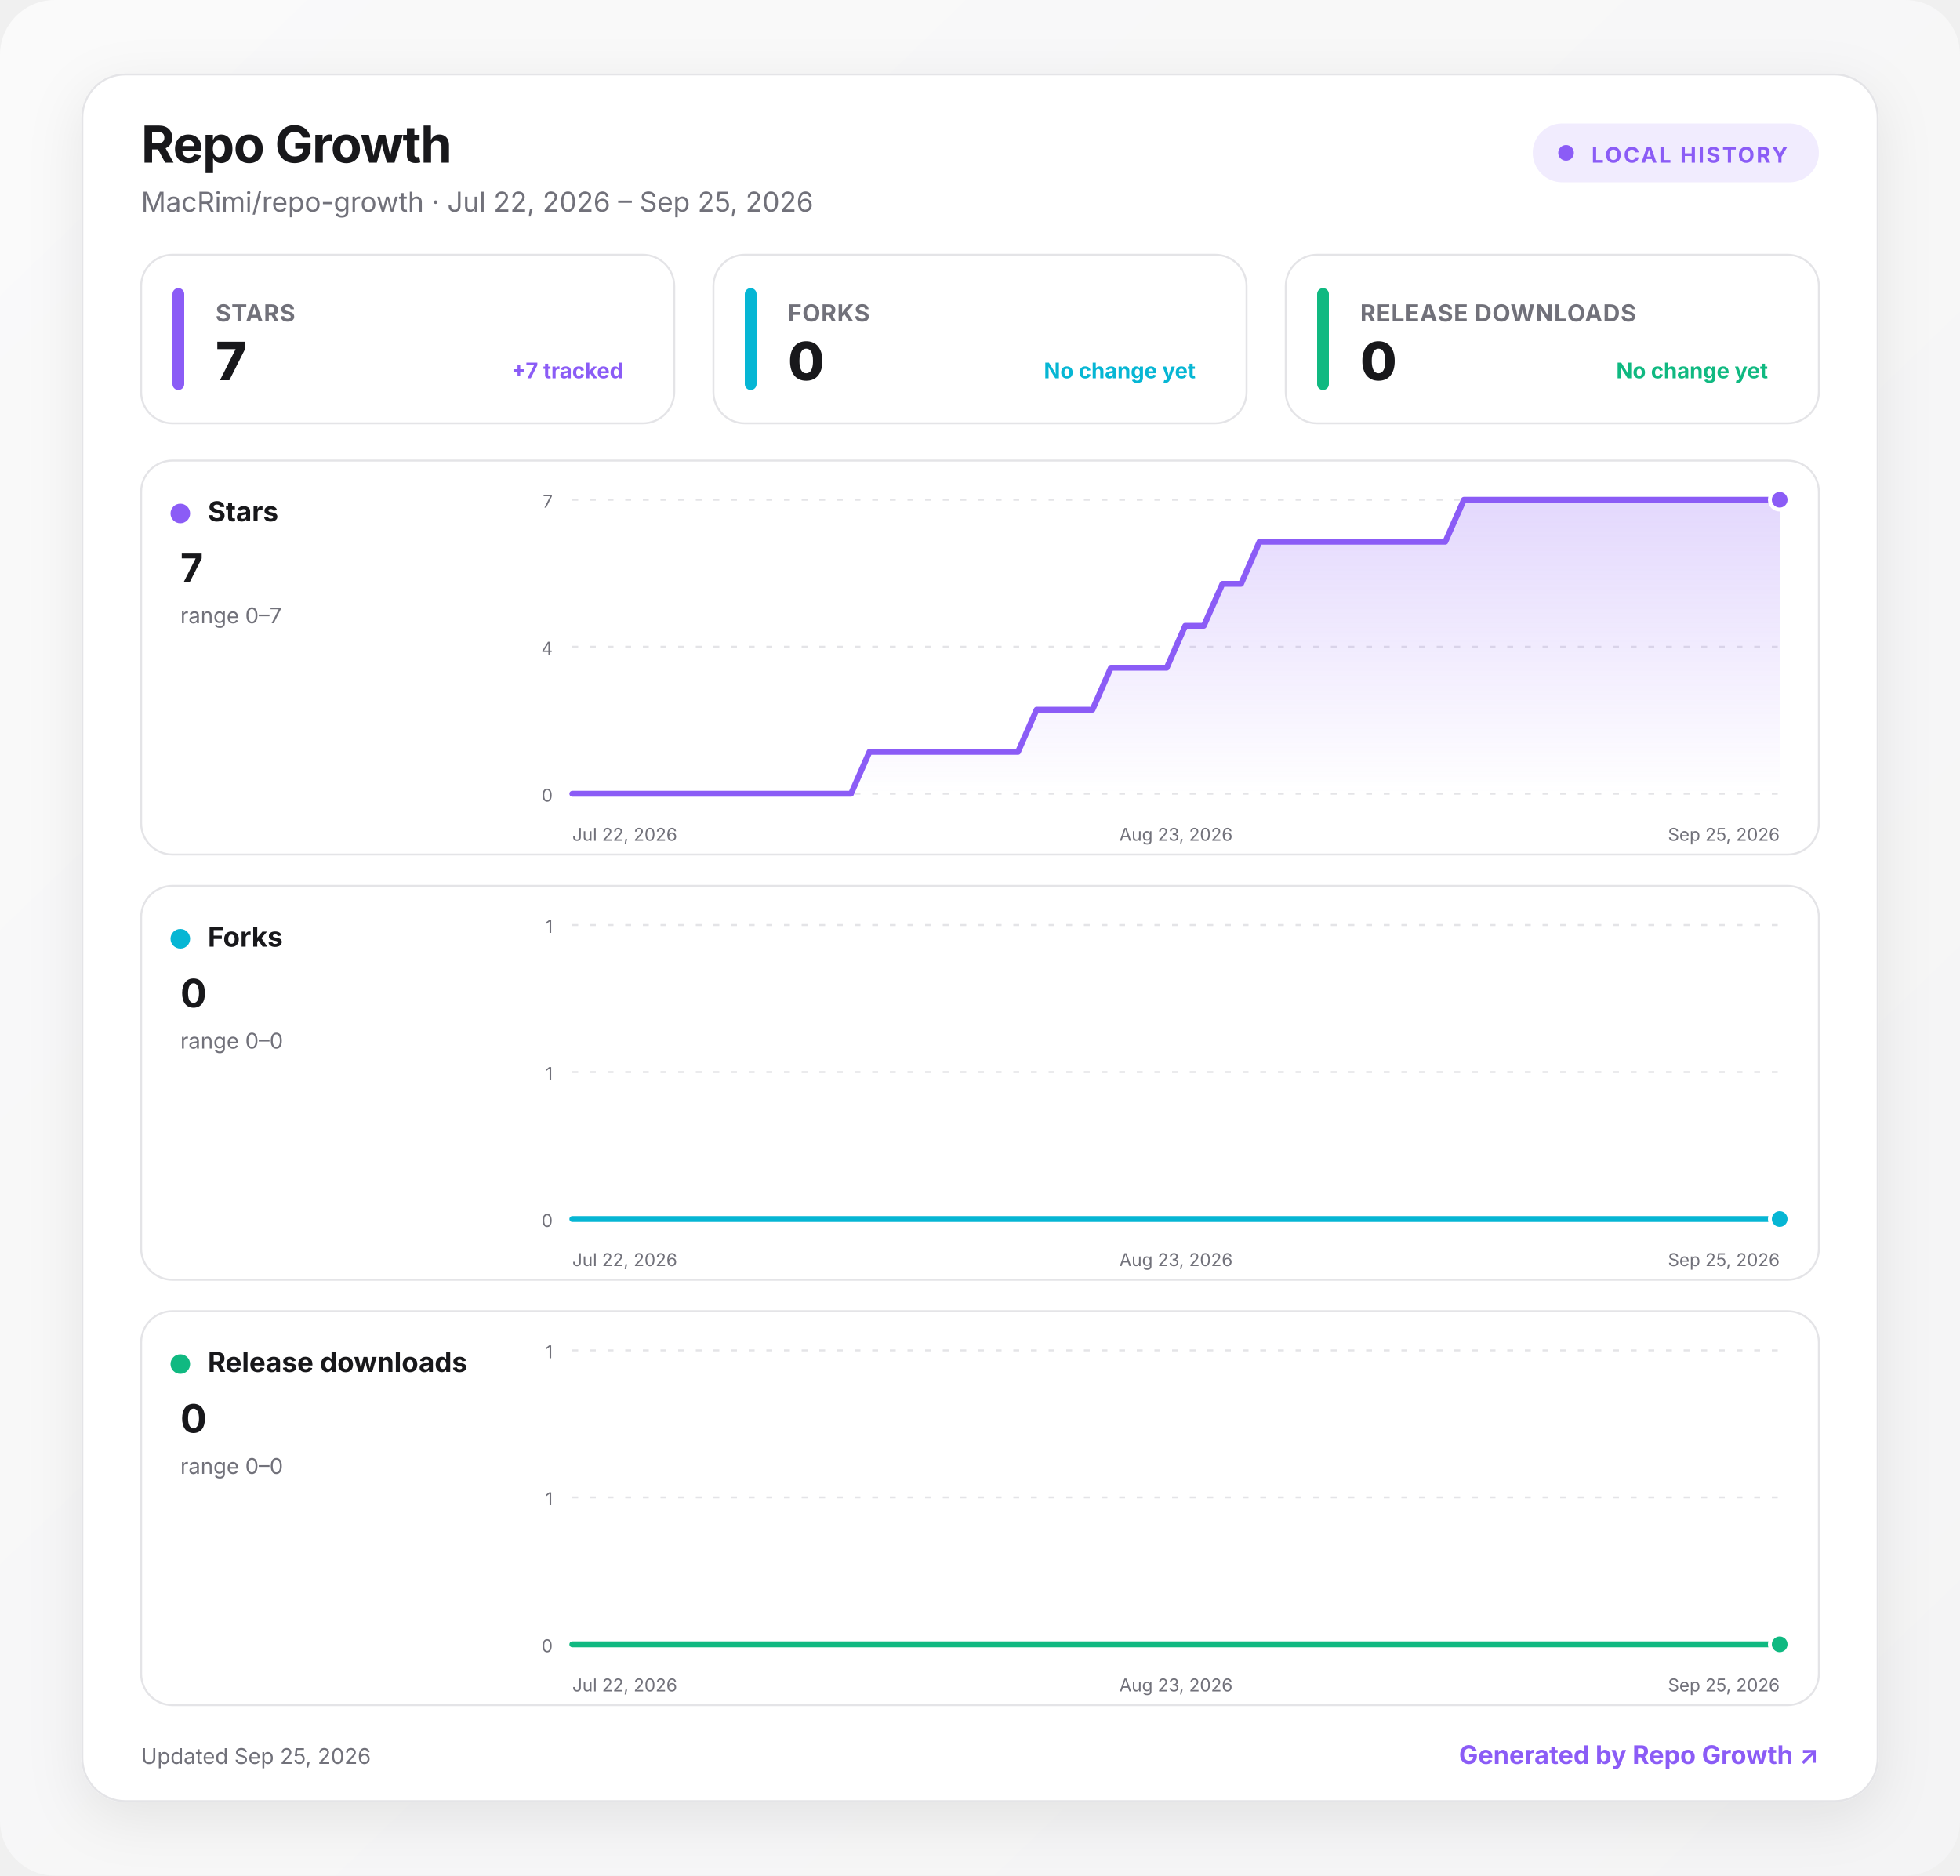
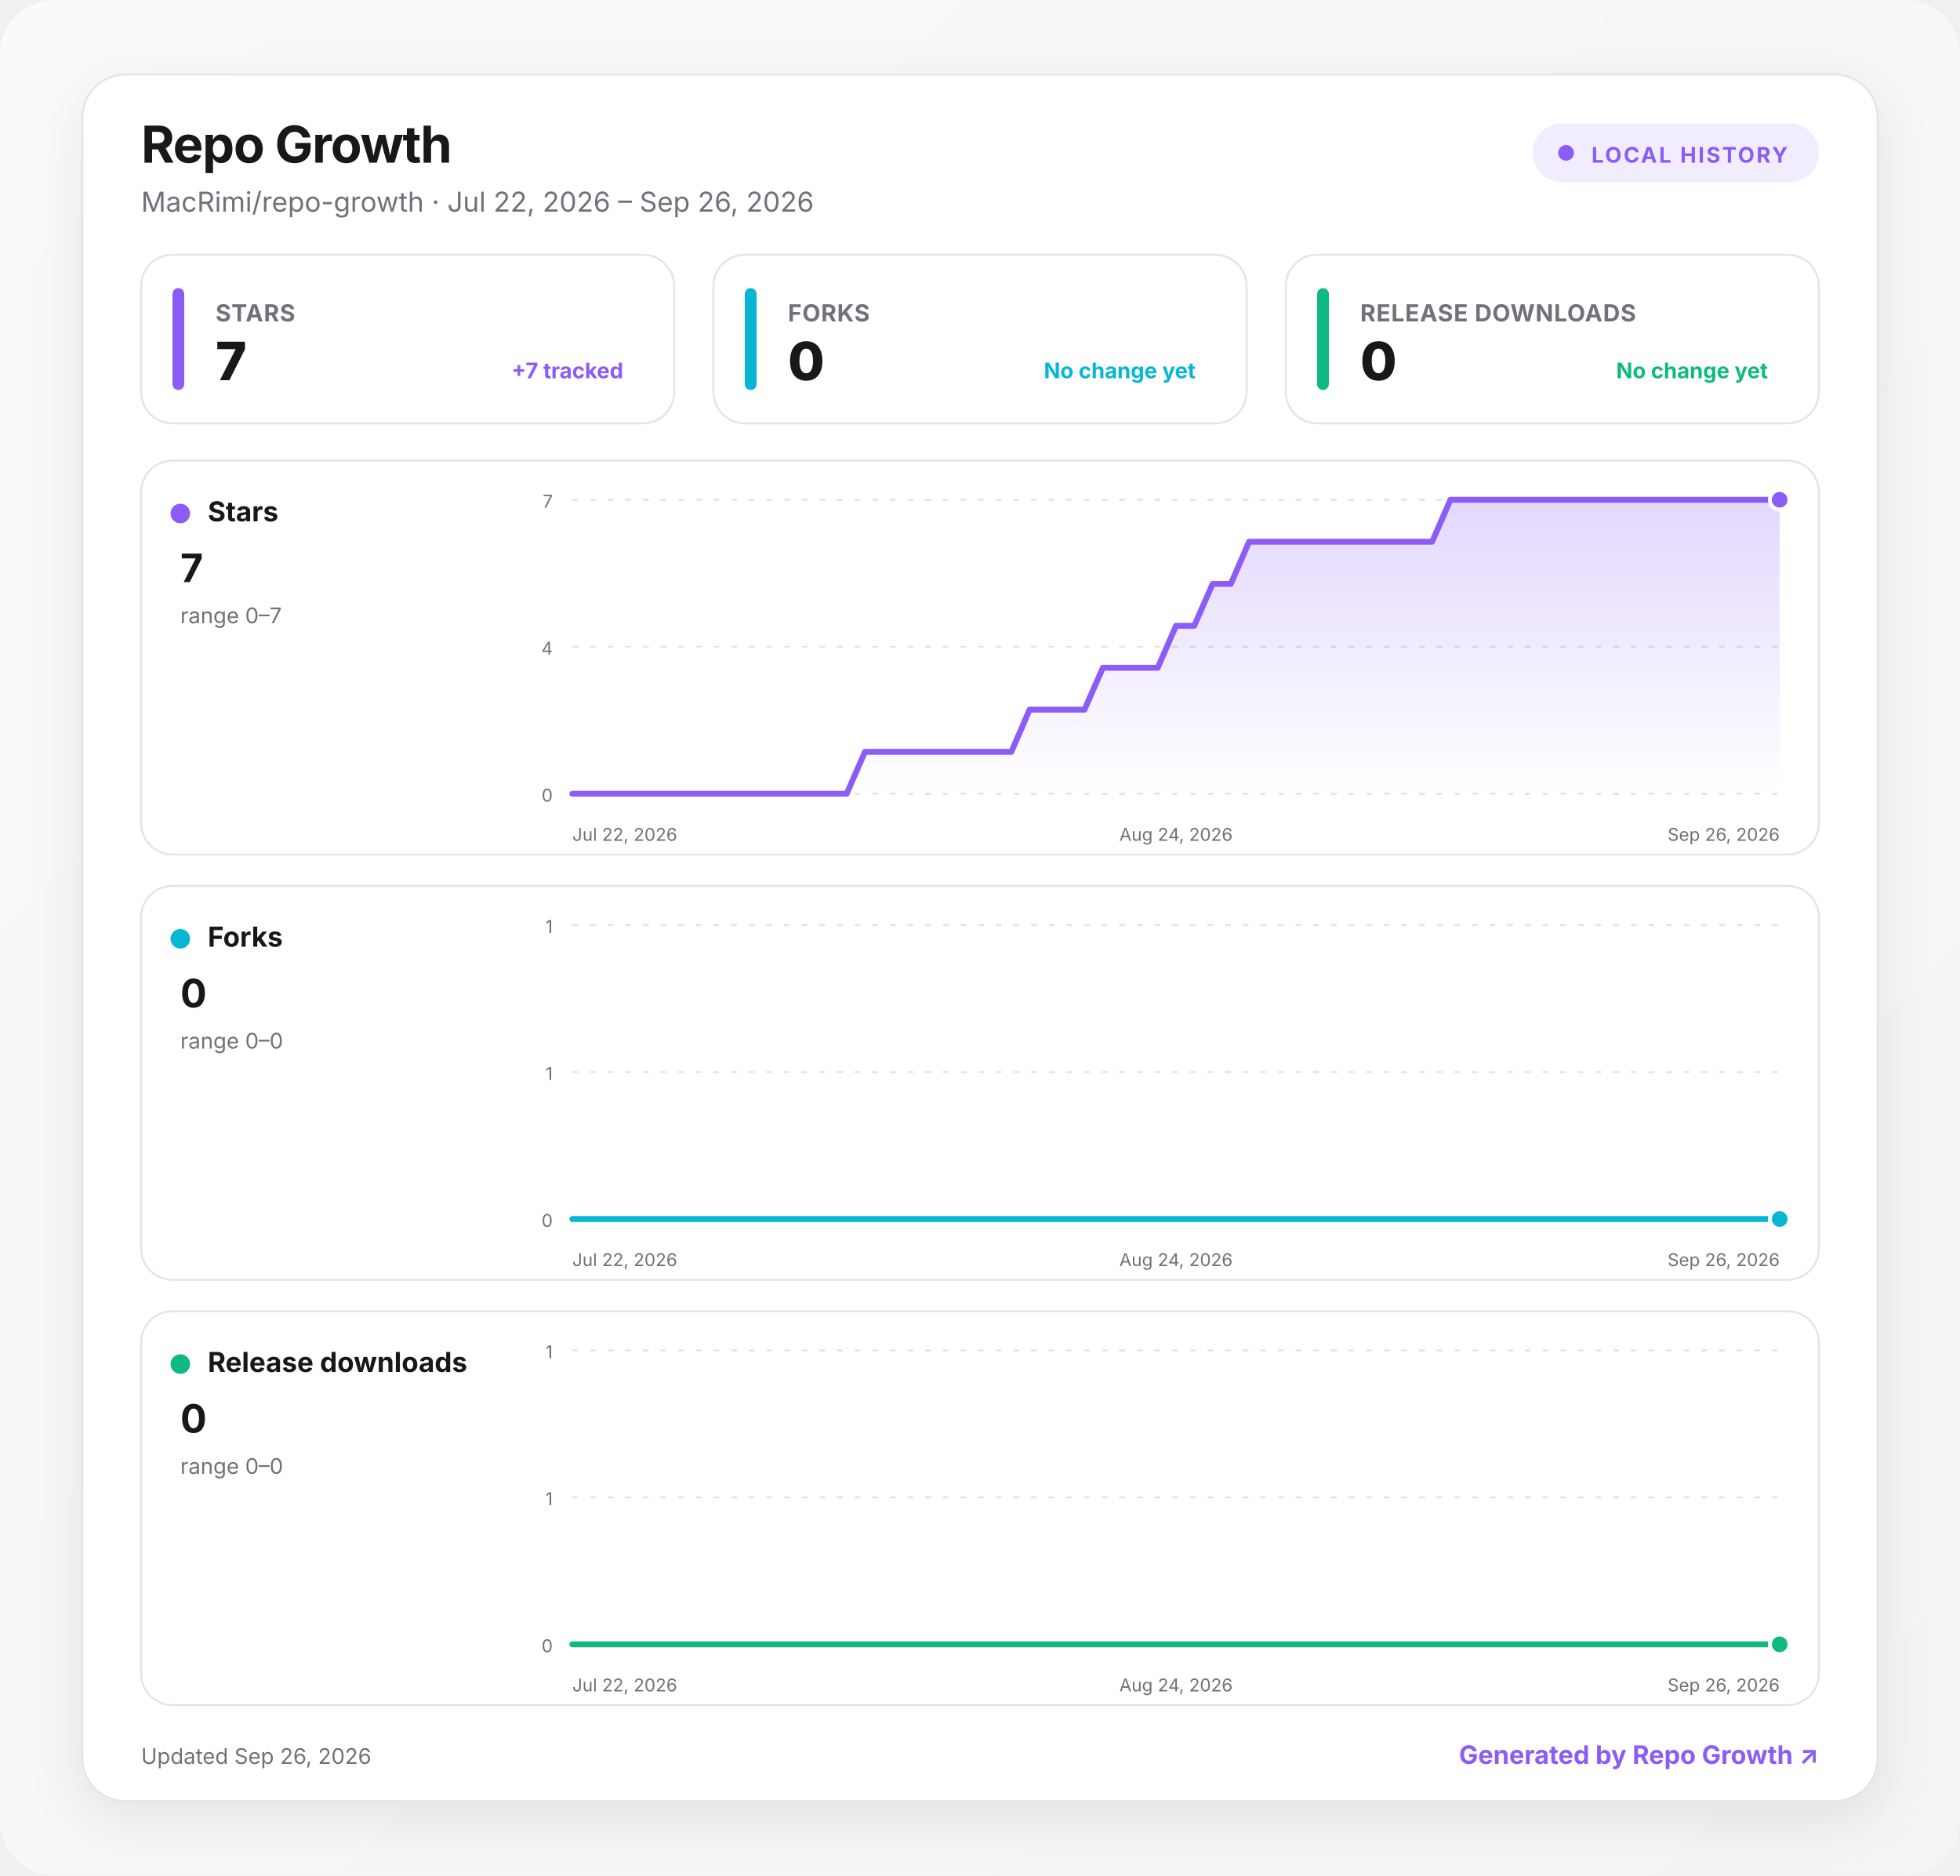
<svg xmlns="http://www.w3.org/2000/svg" width="1000" height="957" viewBox="0 0 1000 957" role="img" aria-labelledby="title desc">
  <defs>
    <linearGradient id="background" x1="0" y1="0" x2="1" y2="1">
      <stop offset="0" stop-color="#fafafa" />
      <stop offset="1" stop-color="#f4f4f5" />
    </linearGradient>
    <linearGradient id="fill-stars" x1="0" y1="0" x2="0" y2="1">
      <stop offset="0" stop-color="#8b5cf6" stop-opacity=".24" />
      <stop offset="1" stop-color="#8b5cf6" stop-opacity="0" />
    </linearGradient>
    <linearGradient id="fill-forks" x1="0" y1="0" x2="0" y2="1">
      <stop offset="0" stop-color="#06b6d4" stop-opacity=".24" />
      <stop offset="1" stop-color="#06b6d4" stop-opacity="0" />
    </linearGradient>
    <linearGradient id="fill-downloads" x1="0" y1="0" x2="0" y2="1">
      <stop offset="0" stop-color="#10b981" stop-opacity=".24" />
      <stop offset="1" stop-color="#10b981" stop-opacity="0" />
    </linearGradient>
    <filter id="shadow" x="-10%" y="-10%" width="120%" height="130%">
      <feDropShadow dx="0" dy="8" stdDeviation="14" flood-color="#18181b" flood-opacity=".08" />
    </filter>
    <style>
      :root { color-scheme: light dark; }
      .bg { fill: url(#background); }
      .surface { fill: #ffffff; stroke: #e4e4e7; }
      .panel { fill: #ffffff; stroke: #e4e4e7; }
      .primary { fill: #18181b; }
      .secondary { fill: #71717a; }
      .grid { stroke: #e4e4e7; }
      text { font-family: Inter, ui-sans-serif, system-ui, -apple-system, BlinkMacSystemFont, "Segoe UI", sans-serif; }
      @media (prefers-color-scheme: dark) {
        .bg { fill: #09090b; }
        .surface, .panel { fill: #111113; stroke: #27272a; }
        .primary { fill: #fafafa; }
        .secondary { fill: #a1a1aa; }
        .grid { stroke: #27272a; }
      }
    </style>
  </defs>
  <rect class="bg" width="1000" height="957" rx="28" />
  <g transform="translate(42 38)">
    <rect x="0" y="0" width="916" height="881" rx="22" class="surface" filter="url(#shadow)" />
    <text x="30" y="45" class="primary" font-size="26" font-weight="750" letter-spacing="-.5">Repo Growth</text>
-     <text x="30" y="70" class="secondary" font-size="14">MacRimi/repo-growth · Jul 22, 2026 – Sep 25, 2026</text>
+     <text x="30" y="70" class="secondary" font-size="14">MacRimi/repo-growth · Jul 22, 2026 – Sep 26, 2026</text>
    <g transform="translate(740 25)">
      <rect width="146" height="30" rx="15" fill="#8b5cf6" fill-opacity=".12" />
      <circle cx="17" cy="15" r="4" fill="#8b5cf6" />
      <text x="30" y="20" fill="#8b5cf6" font-size="11" font-weight="700" letter-spacing="1">LOCAL HISTORY</text>
    </g>
    <g transform="translate(30 92)">
      <rect width="272" height="86" rx="16" class="panel" />
      <rect x="16" y="17" width="6" height="52" rx="3" fill="#8b5cf6" />
      <text x="38" y="34" class="secondary" font-size="12" font-weight="650" letter-spacing=".3">STARS</text>
      <text x="38" y="64" class="primary" font-size="27" font-weight="760" letter-spacing="-.5">7</text>
      <text x="246" y="63" text-anchor="end" fill="#8b5cf6" font-size="11" font-weight="650">+7 tracked</text>
    </g>
    <g transform="translate(322 92)">
      <rect width="272" height="86" rx="16" class="panel" />
      <rect x="16" y="17" width="6" height="52" rx="3" fill="#06b6d4" />
      <text x="38" y="34" class="secondary" font-size="12" font-weight="650" letter-spacing=".3">FORKS</text>
      <text x="38" y="64" class="primary" font-size="27" font-weight="760" letter-spacing="-.5">0</text>
      <text x="246" y="63" text-anchor="end" fill="#06b6d4" font-size="11" font-weight="650">No change yet</text>
    </g>
    <g transform="translate(614 92)">
      <rect width="272" height="86" rx="16" class="panel" />
      <rect x="16" y="17" width="6" height="52" rx="3" fill="#10b981" />
      <text x="38" y="34" class="secondary" font-size="12" font-weight="650" letter-spacing=".3">RELEASE DOWNLOADS</text>
      <text x="38" y="64" class="primary" font-size="27" font-weight="760" letter-spacing="-.5">0</text>
      <text x="246" y="63" text-anchor="end" fill="#10b981" font-size="11" font-weight="650">No change yet</text>
    </g>
    <g transform="translate(30 197)">
      <rect width="856" height="201" rx="16" class="panel" />
      <circle cx="20" cy="27" r="5" fill="#8b5cf6" />
      <text x="34" y="31" class="primary" font-size="14" font-weight="700">Stars</text>
      <text x="20" y="62" class="primary" font-size="20" font-weight="750">7</text>
      <text x="20" y="83" class="secondary" font-size="11">range 0–7</text>
      <line x1="220" x2="836" y1="20" y2="20" class="grid" stroke-width="1" stroke-dasharray="3 6" />
      <text x="210" y="24" text-anchor="end" class="secondary" font-size="9">7</text>
      <line x1="220" x2="836" y1="95" y2="95" class="grid" stroke-width="1" stroke-dasharray="3 6" />
      <text x="210" y="99" text-anchor="end" class="secondary" font-size="9">4</text>
      <line x1="220" x2="836" y1="170" y2="170" class="grid" stroke-width="1" stroke-dasharray="3 6" />
      <text x="210" y="174" text-anchor="end" class="secondary" font-size="9">0</text>
-       <path d="M220 170 L229.5 170 L239 170 L248.4 170 L257.9 170 L267.4 170 L276.9 170 L286.3 170 L295.8 170 L305.3 170 L314.8 170 L324.2 170 L333.7 170 L343.2 170 L352.7 170 L362.2 170 L371.6 148.6 L381.1 148.6 L390.6 148.6 L400.1 148.6 L409.5 148.6 L419 148.6 L428.5 148.6 L438 148.6 L447.4 148.6 L456.9 127.1 L466.4 127.1 L475.9 127.1 L485.4 127.1 L494.8 105.7 L504.3 105.7 L513.8 105.7 L523.3 105.7 L532.7 84.3 L542.2 84.3 L551.7 62.9 L561.2 62.9 L570.6 41.4 L580.1 41.4 L589.6 41.4 L599.1 41.4 L608.6 41.4 L618 41.4 L627.5 41.4 L637 41.4 L646.5 41.4 L655.9 41.4 L665.4 41.4 L674.9 20 L684.4 20 L693.8 20 L703.3 20 L712.8 20 L722.3 20 L731.8 20 L741.2 20 L750.7 20 L760.2 20 L769.7 20 L779.1 20 L788.6 20 L798.1 20 L807.6 20 L817 20 L826.5 20 L836 20 L836 170 L220 170 Z" fill="url(#fill-stars)" />
-       <path d="M220 170 L229.5 170 L239 170 L248.4 170 L257.9 170 L267.4 170 L276.9 170 L286.3 170 L295.8 170 L305.3 170 L314.8 170 L324.2 170 L333.7 170 L343.2 170 L352.7 170 L362.2 170 L371.6 148.6 L381.1 148.6 L390.6 148.6 L400.1 148.6 L409.5 148.6 L419 148.6 L428.5 148.6 L438 148.6 L447.4 148.6 L456.9 127.1 L466.4 127.1 L475.9 127.1 L485.4 127.1 L494.8 105.7 L504.3 105.7 L513.8 105.7 L523.3 105.7 L532.7 84.3 L542.2 84.3 L551.7 62.9 L561.2 62.9 L570.6 41.4 L580.1 41.4 L589.6 41.4 L599.1 41.4 L608.6 41.4 L618 41.4 L627.5 41.4 L637 41.4 L646.5 41.4 L655.9 41.4 L665.4 41.4 L674.9 20 L684.4 20 L693.8 20 L703.3 20 L712.8 20 L722.3 20 L731.8 20 L741.2 20 L750.7 20 L760.2 20 L769.7 20 L779.1 20 L788.6 20 L798.1 20 L807.6 20 L817 20 L826.5 20 L836 20" fill="none" stroke="#8b5cf6" stroke-width="3" stroke-linecap="round" stroke-linejoin="round" />
+       <path d="M220 170 L229.3 170 L238.7 170 L248 170 L257.3 170 L266.7 170 L276 170 L285.3 170 L294.7 170 L304 170 L313.3 170 L322.7 170 L332 170 L341.3 170 L350.7 170 L360 170 L369.3 148.6 L378.7 148.6 L388 148.6 L397.3 148.6 L406.7 148.6 L416 148.6 L425.3 148.6 L434.7 148.6 L444 148.6 L453.3 127.1 L462.7 127.1 L472 127.1 L481.3 127.1 L490.7 105.7 L500 105.7 L509.3 105.7 L518.7 105.7 L528 84.3 L537.3 84.3 L546.7 62.9 L556 62.9 L565.3 41.4 L574.7 41.4 L584 41.4 L593.3 41.4 L602.7 41.4 L612 41.4 L621.3 41.4 L630.7 41.4 L640 41.4 L649.3 41.4 L658.7 41.4 L668 20 L677.3 20 L686.7 20 L696 20 L705.3 20 L714.7 20 L724 20 L733.3 20 L742.7 20 L752 20 L761.3 20 L770.7 20 L780 20 L789.3 20 L798.7 20 L808 20 L817.3 20 L826.7 20 L836 20 L836 170 L220 170 Z" fill="url(#fill-stars)" />
+       <path d="M220 170 L229.3 170 L238.7 170 L248 170 L257.3 170 L266.7 170 L276 170 L285.3 170 L294.7 170 L304 170 L313.3 170 L322.7 170 L332 170 L341.3 170 L350.7 170 L360 170 L369.3 148.6 L378.7 148.6 L388 148.6 L397.3 148.6 L406.7 148.6 L416 148.6 L425.3 148.6 L434.7 148.6 L444 148.6 L453.3 127.1 L462.7 127.1 L472 127.1 L481.3 127.1 L490.7 105.7 L500 105.7 L509.3 105.7 L518.7 105.7 L528 84.3 L537.3 84.3 L546.7 62.9 L556 62.9 L565.3 41.4 L574.7 41.4 L584 41.4 L593.3 41.4 L602.7 41.4 L612 41.4 L621.3 41.4 L630.7 41.4 L640 41.4 L649.3 41.4 L658.7 41.4 L668 20 L677.3 20 L686.7 20 L696 20 L705.3 20 L714.7 20 L724 20 L733.3 20 L742.7 20 L752 20 L761.3 20 L770.7 20 L780 20 L789.3 20 L798.7 20 L808 20 L817.3 20 L826.7 20 L836 20" fill="none" stroke="#8b5cf6" stroke-width="3" stroke-linecap="round" stroke-linejoin="round" />
      <circle cx="836" cy="20" r="5" fill="#8b5cf6" stroke="#fff" stroke-width="2" />
      <text x="220" y="194" text-anchor="start" class="secondary" font-size="9">Jul 22, 2026</text>
-       <text x="528" y="194" text-anchor="middle" class="secondary" font-size="9">Aug 23, 2026</text>
-       <text x="836" y="194" text-anchor="end" class="secondary" font-size="9">Sep 25, 2026</text>
+       <text x="528" y="194" text-anchor="middle" class="secondary" font-size="9">Aug 24, 2026</text>
+       <text x="836" y="194" text-anchor="end" class="secondary" font-size="9">Sep 26, 2026</text>
    </g>
    <g transform="translate(30 414)">
      <rect width="856" height="201" rx="16" class="panel" />
      <circle cx="20" cy="27" r="5" fill="#06b6d4" />
      <text x="34" y="31" class="primary" font-size="14" font-weight="700">Forks</text>
      <text x="20" y="62" class="primary" font-size="20" font-weight="750">0</text>
      <text x="20" y="83" class="secondary" font-size="11">range 0–0</text>
      <line x1="220" x2="836" y1="20" y2="20" class="grid" stroke-width="1" stroke-dasharray="3 6" />
      <text x="210" y="24" text-anchor="end" class="secondary" font-size="9">1</text>
      <line x1="220" x2="836" y1="95" y2="95" class="grid" stroke-width="1" stroke-dasharray="3 6" />
      <text x="210" y="99" text-anchor="end" class="secondary" font-size="9">1</text>
      <line x1="220" x2="836" y1="170" y2="170" class="grid" stroke-width="1" stroke-dasharray="3 6" />
      <text x="210" y="174" text-anchor="end" class="secondary" font-size="9">0</text>
-       <path d="M220 170 L229.5 170 L239 170 L248.4 170 L257.9 170 L267.4 170 L276.9 170 L286.3 170 L295.8 170 L305.3 170 L314.8 170 L324.2 170 L333.7 170 L343.2 170 L352.7 170 L362.2 170 L371.6 170 L381.1 170 L390.6 170 L400.1 170 L409.5 170 L419 170 L428.5 170 L438 170 L447.4 170 L456.9 170 L466.4 170 L475.9 170 L485.4 170 L494.8 170 L504.3 170 L513.8 170 L523.3 170 L532.7 170 L542.2 170 L551.7 170 L561.2 170 L570.6 170 L580.1 170 L589.6 170 L599.1 170 L608.6 170 L618 170 L627.5 170 L637 170 L646.5 170 L655.9 170 L665.4 170 L674.9 170 L684.4 170 L693.8 170 L703.3 170 L712.8 170 L722.3 170 L731.8 170 L741.2 170 L750.7 170 L760.2 170 L769.7 170 L779.1 170 L788.6 170 L798.1 170 L807.6 170 L817 170 L826.5 170 L836 170 L836 170 L220 170 Z" fill="url(#fill-forks)" />
-       <path d="M220 170 L229.5 170 L239 170 L248.4 170 L257.9 170 L267.4 170 L276.9 170 L286.3 170 L295.8 170 L305.3 170 L314.8 170 L324.2 170 L333.7 170 L343.2 170 L352.7 170 L362.2 170 L371.6 170 L381.1 170 L390.6 170 L400.1 170 L409.5 170 L419 170 L428.5 170 L438 170 L447.4 170 L456.9 170 L466.4 170 L475.9 170 L485.4 170 L494.8 170 L504.3 170 L513.8 170 L523.3 170 L532.7 170 L542.2 170 L551.7 170 L561.2 170 L570.6 170 L580.1 170 L589.6 170 L599.1 170 L608.6 170 L618 170 L627.5 170 L637 170 L646.5 170 L655.9 170 L665.4 170 L674.9 170 L684.4 170 L693.8 170 L703.3 170 L712.8 170 L722.3 170 L731.8 170 L741.2 170 L750.7 170 L760.2 170 L769.7 170 L779.1 170 L788.6 170 L798.1 170 L807.6 170 L817 170 L826.5 170 L836 170" fill="none" stroke="#06b6d4" stroke-width="3" stroke-linecap="round" stroke-linejoin="round" />
+       <path d="M220 170 L229.3 170 L238.7 170 L248 170 L257.3 170 L266.7 170 L276 170 L285.3 170 L294.7 170 L304 170 L313.3 170 L322.7 170 L332 170 L341.3 170 L350.7 170 L360 170 L369.3 170 L378.7 170 L388 170 L397.3 170 L406.7 170 L416 170 L425.3 170 L434.7 170 L444 170 L453.3 170 L462.7 170 L472 170 L481.3 170 L490.7 170 L500 170 L509.3 170 L518.7 170 L528 170 L537.3 170 L546.7 170 L556 170 L565.3 170 L574.7 170 L584 170 L593.3 170 L602.7 170 L612 170 L621.3 170 L630.7 170 L640 170 L649.3 170 L658.7 170 L668 170 L677.3 170 L686.7 170 L696 170 L705.3 170 L714.7 170 L724 170 L733.3 170 L742.7 170 L752 170 L761.3 170 L770.7 170 L780 170 L789.3 170 L798.7 170 L808 170 L817.3 170 L826.7 170 L836 170 L836 170 L220 170 Z" fill="url(#fill-forks)" />
+       <path d="M220 170 L229.3 170 L238.7 170 L248 170 L257.3 170 L266.7 170 L276 170 L285.3 170 L294.7 170 L304 170 L313.3 170 L322.7 170 L332 170 L341.3 170 L350.7 170 L360 170 L369.3 170 L378.7 170 L388 170 L397.3 170 L406.7 170 L416 170 L425.3 170 L434.7 170 L444 170 L453.3 170 L462.7 170 L472 170 L481.3 170 L490.7 170 L500 170 L509.3 170 L518.7 170 L528 170 L537.3 170 L546.7 170 L556 170 L565.3 170 L574.7 170 L584 170 L593.3 170 L602.7 170 L612 170 L621.3 170 L630.7 170 L640 170 L649.3 170 L658.7 170 L668 170 L677.3 170 L686.7 170 L696 170 L705.3 170 L714.7 170 L724 170 L733.3 170 L742.7 170 L752 170 L761.3 170 L770.7 170 L780 170 L789.3 170 L798.7 170 L808 170 L817.3 170 L826.7 170 L836 170" fill="none" stroke="#06b6d4" stroke-width="3" stroke-linecap="round" stroke-linejoin="round" />
      <circle cx="836" cy="170" r="5" fill="#06b6d4" stroke="#fff" stroke-width="2" />
      <text x="220" y="194" text-anchor="start" class="secondary" font-size="9">Jul 22, 2026</text>
-       <text x="528" y="194" text-anchor="middle" class="secondary" font-size="9">Aug 23, 2026</text>
-       <text x="836" y="194" text-anchor="end" class="secondary" font-size="9">Sep 25, 2026</text>
+       <text x="528" y="194" text-anchor="middle" class="secondary" font-size="9">Aug 24, 2026</text>
+       <text x="836" y="194" text-anchor="end" class="secondary" font-size="9">Sep 26, 2026</text>
    </g>
    <g transform="translate(30 631)">
      <rect width="856" height="201" rx="16" class="panel" />
      <circle cx="20" cy="27" r="5" fill="#10b981" />
      <text x="34" y="31" class="primary" font-size="14" font-weight="700">Release downloads</text>
      <text x="20" y="62" class="primary" font-size="20" font-weight="750">0</text>
      <text x="20" y="83" class="secondary" font-size="11">range 0–0</text>
      <line x1="220" x2="836" y1="20" y2="20" class="grid" stroke-width="1" stroke-dasharray="3 6" />
      <text x="210" y="24" text-anchor="end" class="secondary" font-size="9">1</text>
      <line x1="220" x2="836" y1="95" y2="95" class="grid" stroke-width="1" stroke-dasharray="3 6" />
      <text x="210" y="99" text-anchor="end" class="secondary" font-size="9">1</text>
      <line x1="220" x2="836" y1="170" y2="170" class="grid" stroke-width="1" stroke-dasharray="3 6" />
      <text x="210" y="174" text-anchor="end" class="secondary" font-size="9">0</text>
-       <path d="M220 170 L229.5 170 L239 170 L248.4 170 L257.9 170 L267.4 170 L276.9 170 L286.3 170 L295.8 170 L305.3 170 L314.8 170 L324.2 170 L333.7 170 L343.2 170 L352.7 170 L362.2 170 L371.6 170 L381.1 170 L390.6 170 L400.1 170 L409.5 170 L419 170 L428.5 170 L438 170 L447.4 170 L456.9 170 L466.4 170 L475.9 170 L485.4 170 L494.8 170 L504.3 170 L513.8 170 L523.3 170 L532.7 170 L542.2 170 L551.7 170 L561.2 170 L570.6 170 L580.1 170 L589.6 170 L599.1 170 L608.6 170 L618 170 L627.5 170 L637 170 L646.5 170 L655.9 170 L665.4 170 L674.9 170 L684.4 170 L693.8 170 L703.3 170 L712.8 170 L722.3 170 L731.8 170 L741.2 170 L750.7 170 L760.2 170 L769.7 170 L779.1 170 L788.6 170 L798.1 170 L807.6 170 L817 170 L826.5 170 L836 170 L836 170 L220 170 Z" fill="url(#fill-downloads)" />
-       <path d="M220 170 L229.5 170 L239 170 L248.4 170 L257.9 170 L267.4 170 L276.9 170 L286.3 170 L295.8 170 L305.3 170 L314.8 170 L324.2 170 L333.7 170 L343.2 170 L352.7 170 L362.2 170 L371.6 170 L381.1 170 L390.6 170 L400.1 170 L409.5 170 L419 170 L428.5 170 L438 170 L447.4 170 L456.9 170 L466.4 170 L475.9 170 L485.4 170 L494.8 170 L504.3 170 L513.8 170 L523.3 170 L532.7 170 L542.2 170 L551.7 170 L561.2 170 L570.6 170 L580.1 170 L589.6 170 L599.1 170 L608.6 170 L618 170 L627.5 170 L637 170 L646.5 170 L655.9 170 L665.4 170 L674.9 170 L684.4 170 L693.8 170 L703.3 170 L712.8 170 L722.3 170 L731.8 170 L741.2 170 L750.7 170 L760.2 170 L769.7 170 L779.1 170 L788.6 170 L798.1 170 L807.6 170 L817 170 L826.5 170 L836 170" fill="none" stroke="#10b981" stroke-width="3" stroke-linecap="round" stroke-linejoin="round" />
+       <path d="M220 170 L229.3 170 L238.7 170 L248 170 L257.3 170 L266.7 170 L276 170 L285.3 170 L294.7 170 L304 170 L313.3 170 L322.7 170 L332 170 L341.3 170 L350.7 170 L360 170 L369.3 170 L378.7 170 L388 170 L397.3 170 L406.7 170 L416 170 L425.3 170 L434.7 170 L444 170 L453.3 170 L462.7 170 L472 170 L481.3 170 L490.7 170 L500 170 L509.3 170 L518.7 170 L528 170 L537.3 170 L546.7 170 L556 170 L565.3 170 L574.7 170 L584 170 L593.3 170 L602.7 170 L612 170 L621.3 170 L630.7 170 L640 170 L649.3 170 L658.7 170 L668 170 L677.3 170 L686.7 170 L696 170 L705.3 170 L714.7 170 L724 170 L733.3 170 L742.7 170 L752 170 L761.3 170 L770.7 170 L780 170 L789.3 170 L798.7 170 L808 170 L817.3 170 L826.7 170 L836 170 L836 170 L220 170 Z" fill="url(#fill-downloads)" />
+       <path d="M220 170 L229.3 170 L238.7 170 L248 170 L257.3 170 L266.7 170 L276 170 L285.3 170 L294.7 170 L304 170 L313.3 170 L322.7 170 L332 170 L341.3 170 L350.7 170 L360 170 L369.3 170 L378.7 170 L388 170 L397.3 170 L406.7 170 L416 170 L425.3 170 L434.7 170 L444 170 L453.3 170 L462.7 170 L472 170 L481.3 170 L490.7 170 L500 170 L509.3 170 L518.7 170 L528 170 L537.3 170 L546.7 170 L556 170 L565.3 170 L574.7 170 L584 170 L593.3 170 L602.7 170 L612 170 L621.3 170 L630.7 170 L640 170 L649.3 170 L658.7 170 L668 170 L677.3 170 L686.7 170 L696 170 L705.3 170 L714.7 170 L724 170 L733.3 170 L742.7 170 L752 170 L761.3 170 L770.7 170 L780 170 L789.3 170 L798.7 170 L808 170 L817.3 170 L826.7 170 L836 170" fill="none" stroke="#10b981" stroke-width="3" stroke-linecap="round" stroke-linejoin="round" />
      <circle cx="836" cy="170" r="5" fill="#10b981" stroke="#fff" stroke-width="2" />
      <text x="220" y="194" text-anchor="start" class="secondary" font-size="9">Jul 22, 2026</text>
-       <text x="528" y="194" text-anchor="middle" class="secondary" font-size="9">Aug 23, 2026</text>
-       <text x="836" y="194" text-anchor="end" class="secondary" font-size="9">Sep 25, 2026</text>
+       <text x="528" y="194" text-anchor="middle" class="secondary" font-size="9">Aug 24, 2026</text>
+       <text x="836" y="194" text-anchor="end" class="secondary" font-size="9">Sep 26, 2026</text>
    </g>
-     <text x="30" y="862" class="secondary" font-size="11">Updated Sep 25, 2026</text>
+     <text x="30" y="862" class="secondary" font-size="11">Updated Sep 26, 2026</text>
    <a href="https://github.com/MacRimi/repo-growth" target="_blank" aria-label="Open the Repo Growth project">
      <text x="886" y="862" fill="#8b5cf6" text-anchor="end" font-size="13" font-weight="700">Generated by Repo Growth ↗</text>
    </a>
  </g>
</svg>
